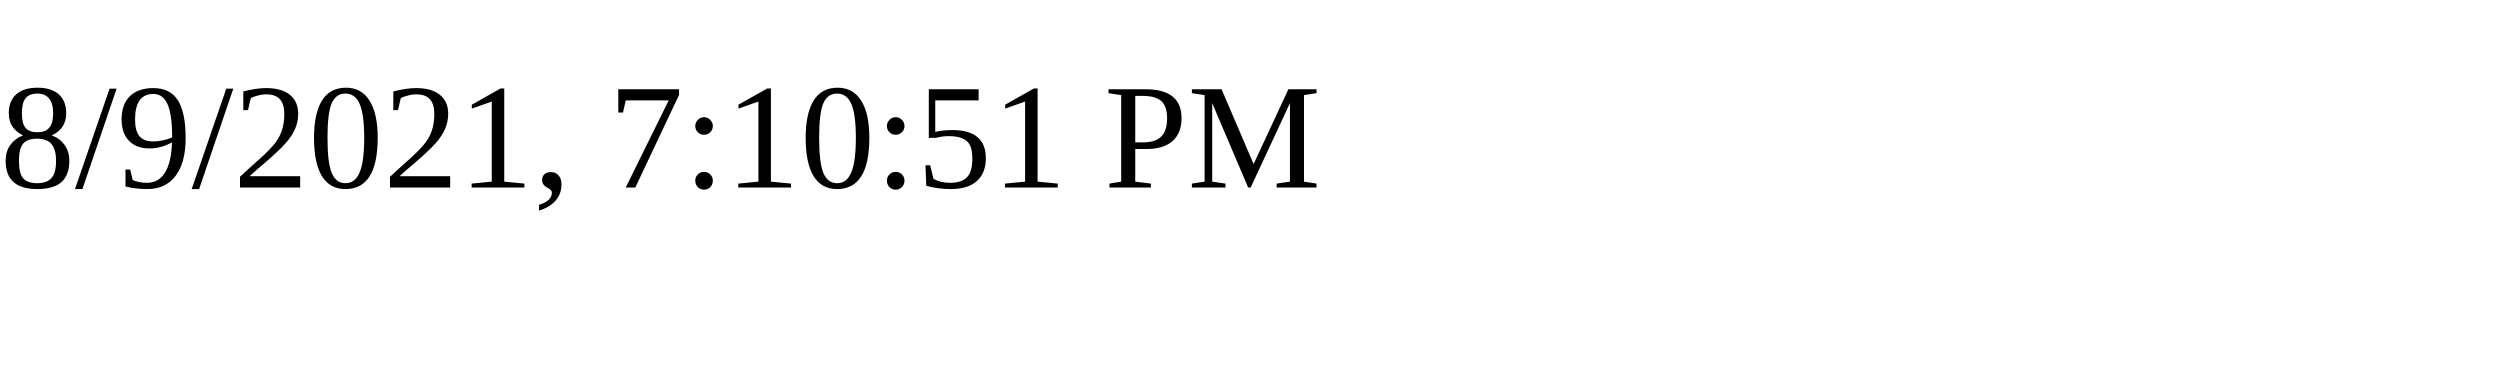
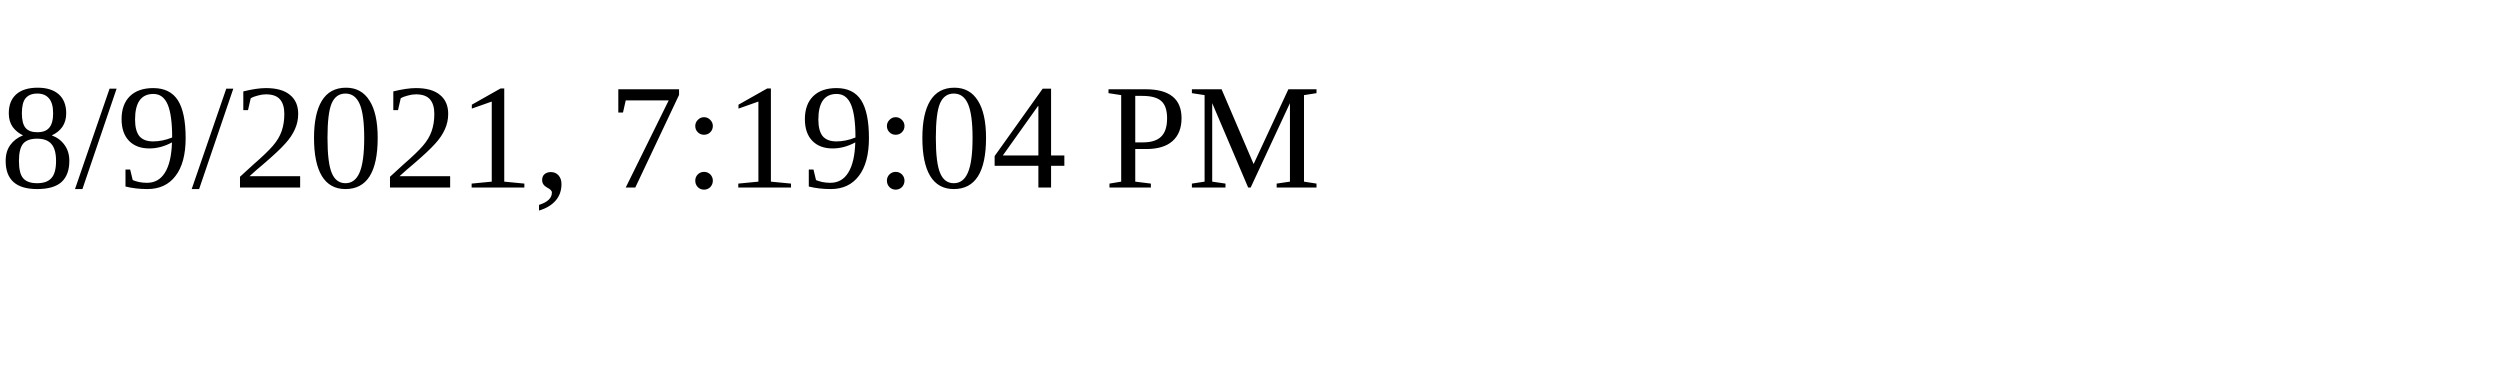
<svg xmlns="http://www.w3.org/2000/svg" height="30" width="200">
-   <text x="0" y="15">8/9/2021, 7:10:51 PM</text>
+   <text x="0" y="15">8/9/2021, 7:19:04 PM</text>
</svg>
